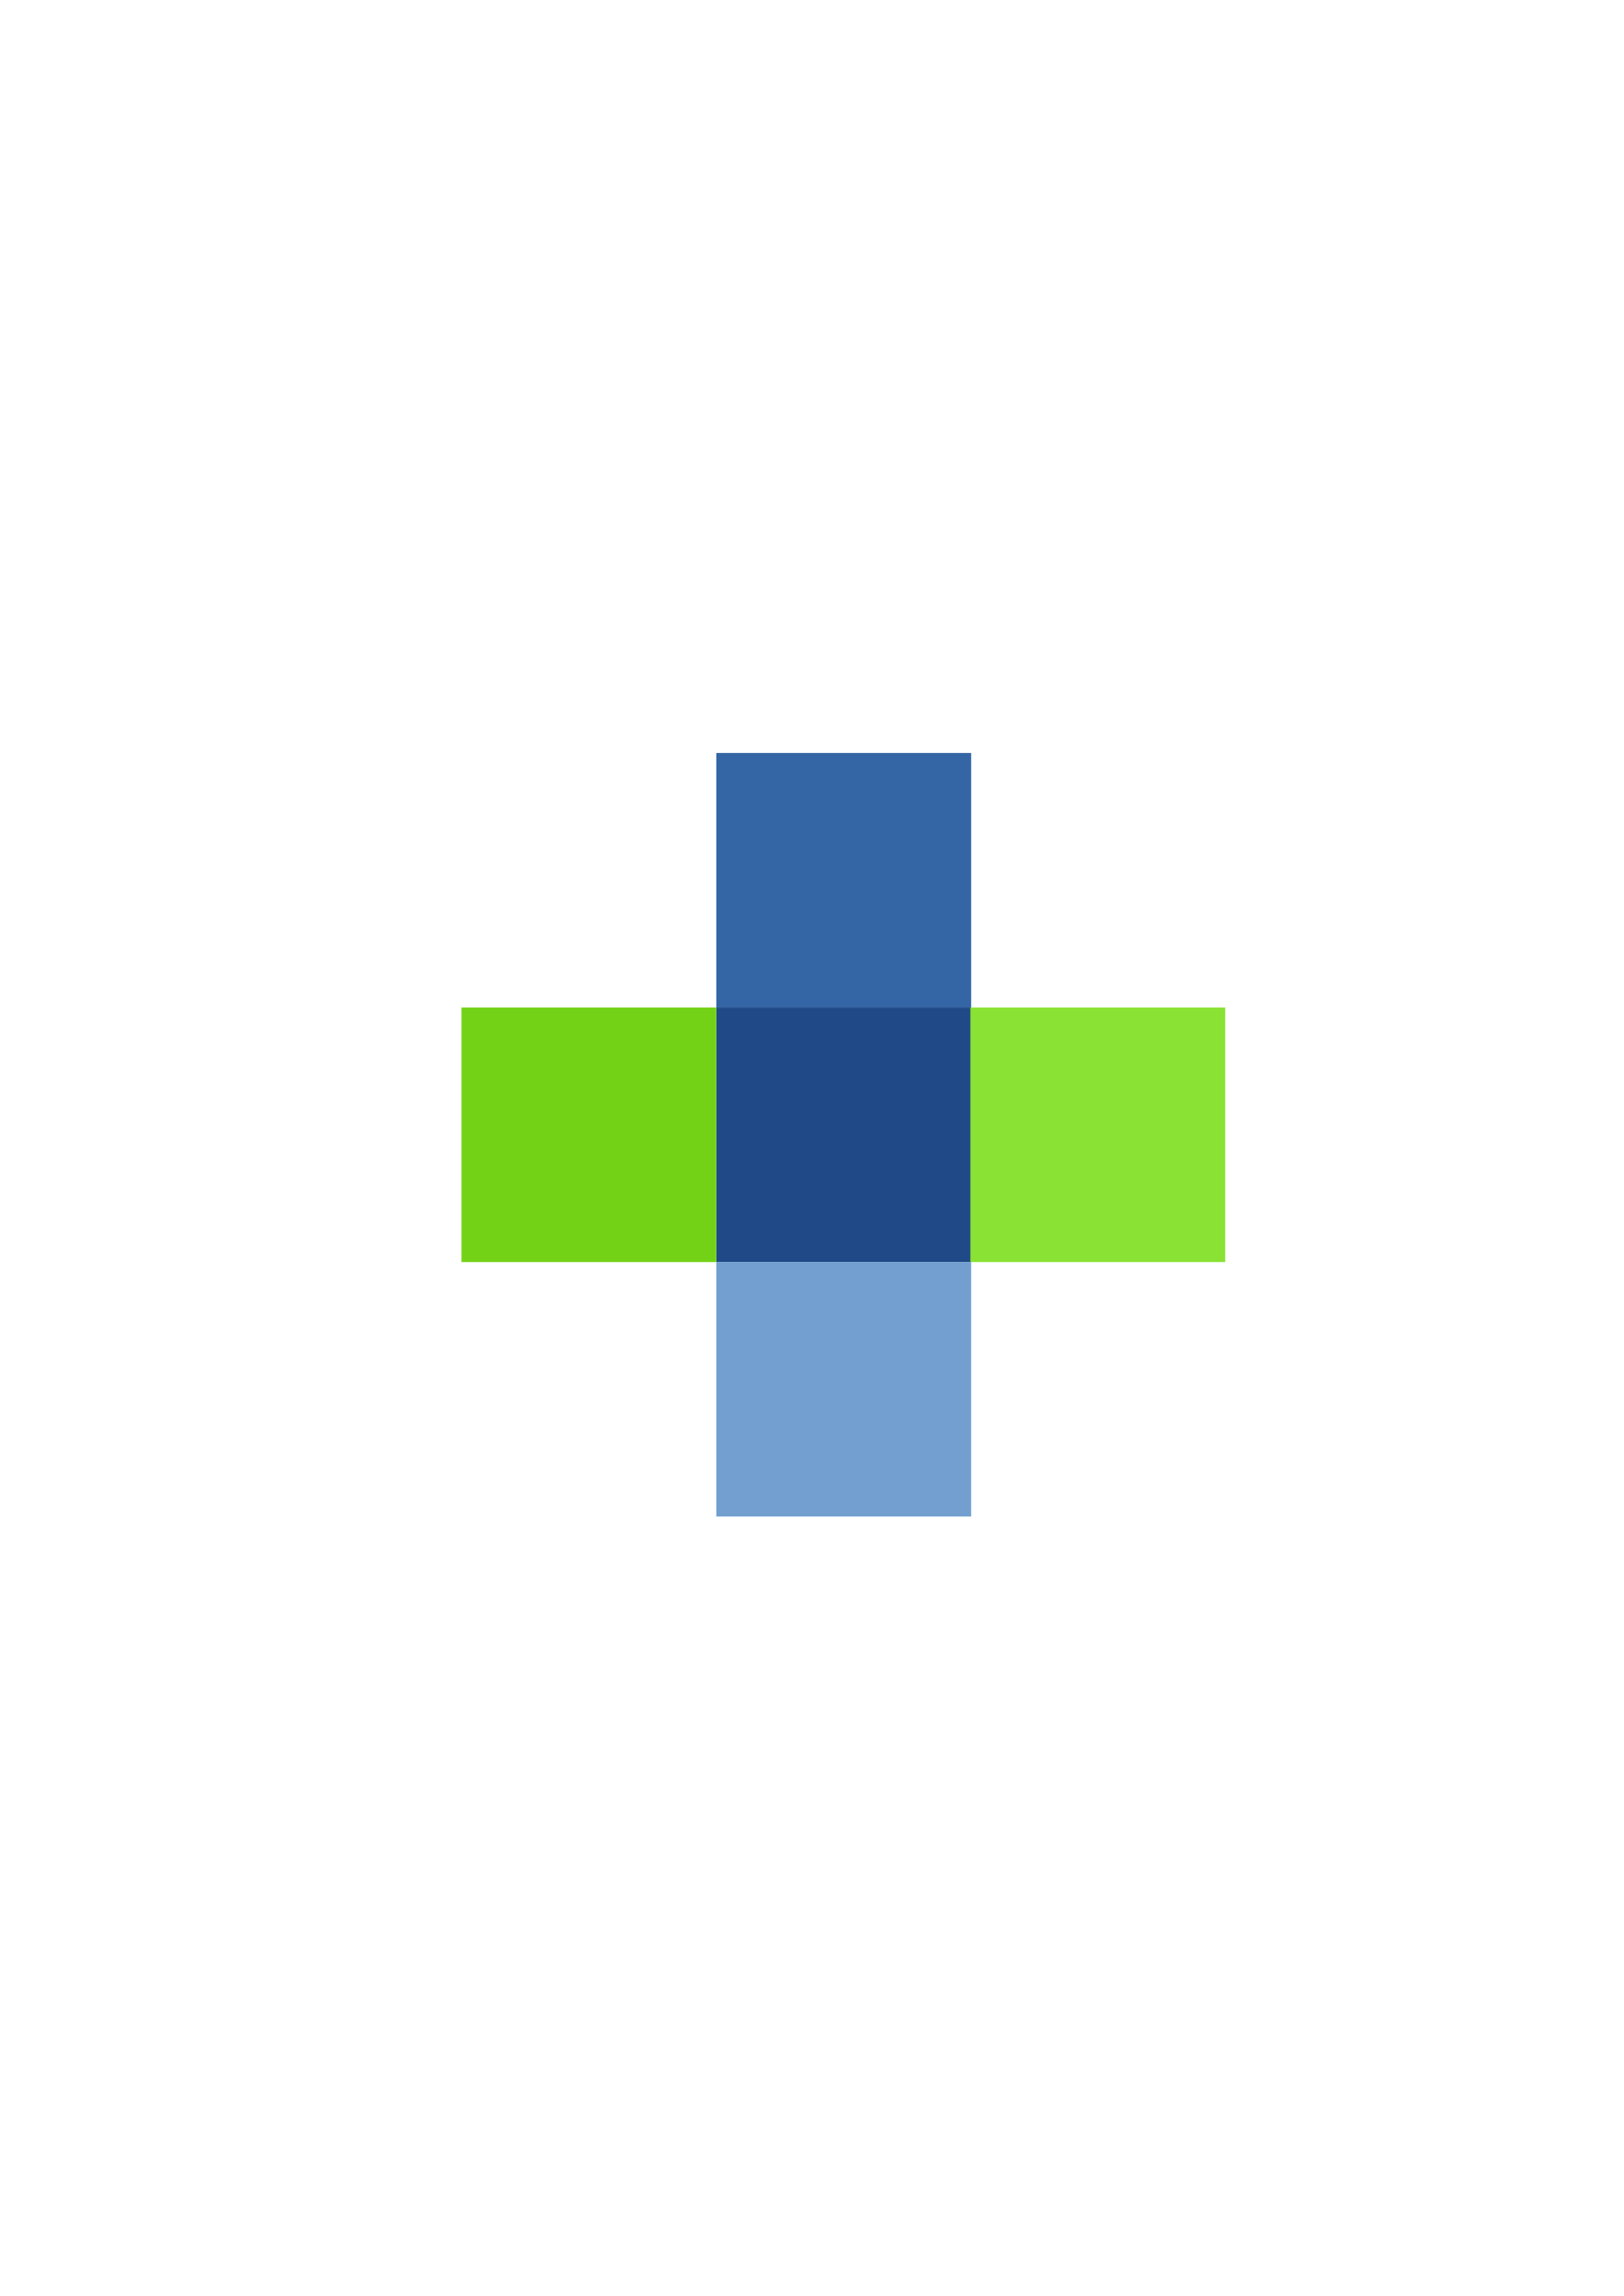
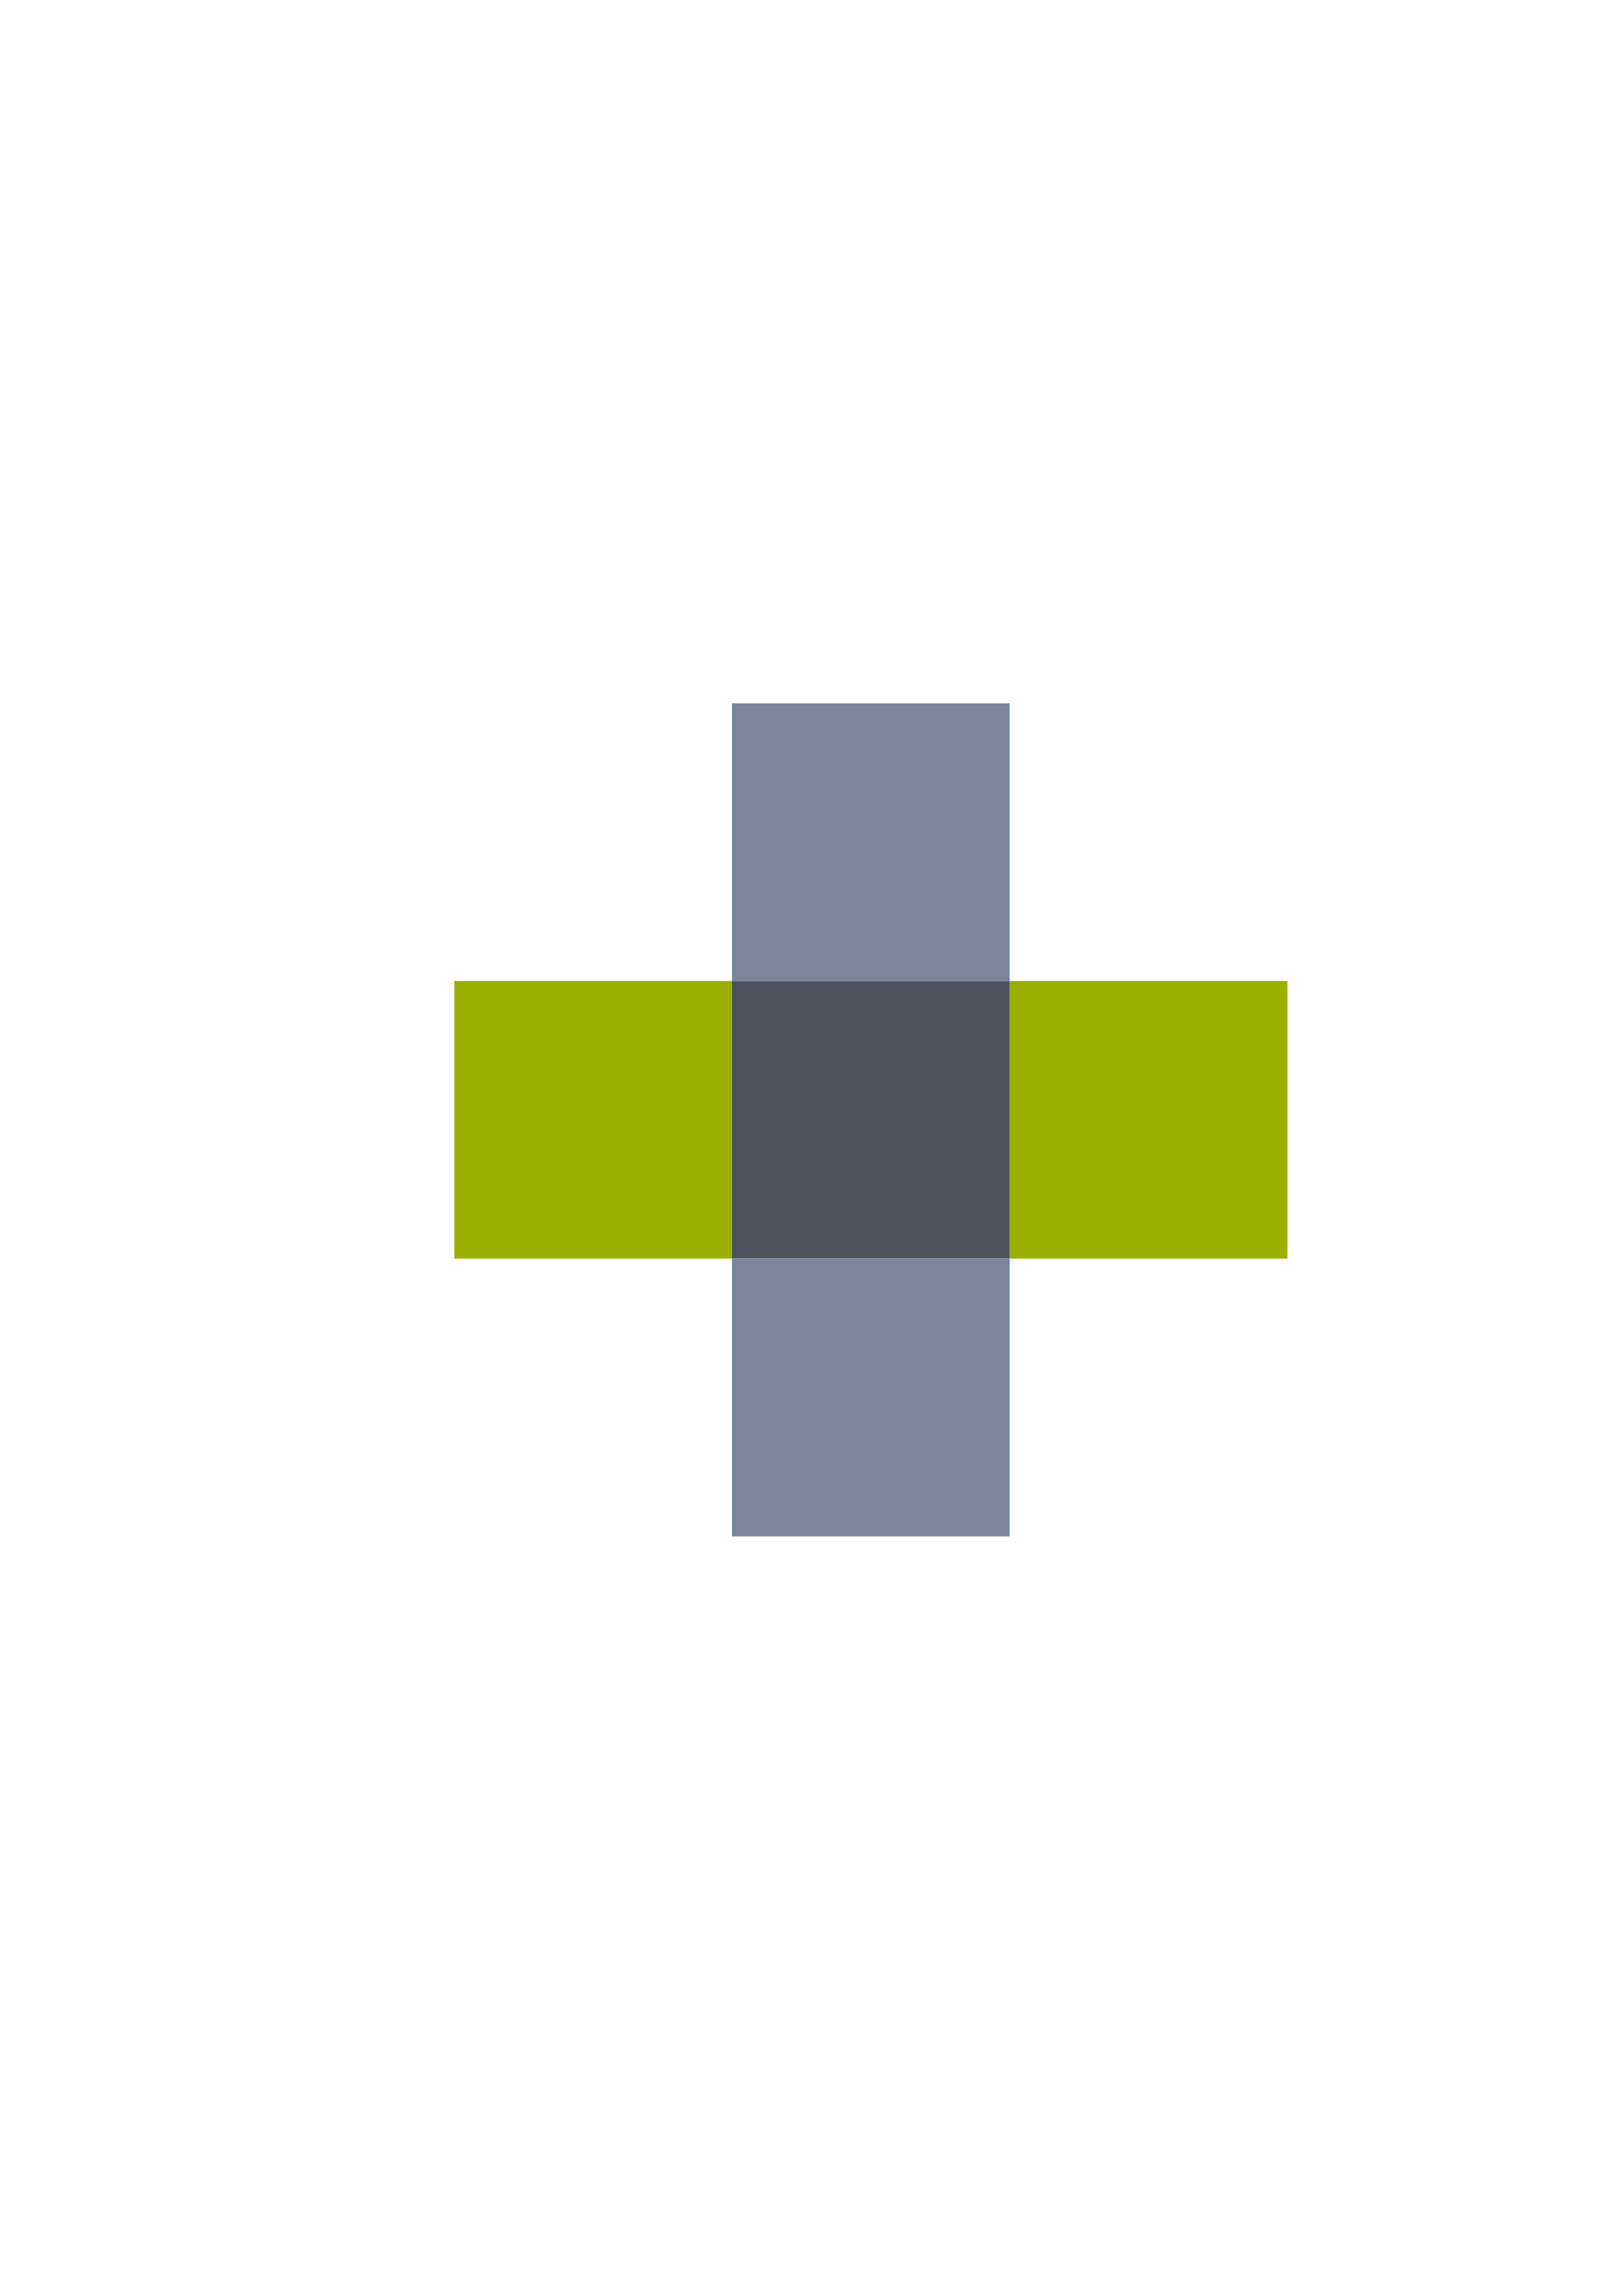
<svg xmlns="http://www.w3.org/2000/svg" width="210mm" height="297mm" viewBox="0 0 744.094 1052.362" id="svg2" version="1.1">
  <defs id="defs4">
    <linearGradient id="linearGradient2224">
      <stop id="stop2226" offset="0" style="stop-color:#7c7c7c;stop-opacity:1;" />
      <stop id="stop2228" offset="1" style="stop-color:#b8b8b8;stop-opacity:1;" />
    </linearGradient>
    <linearGradient id="linearGradient15218">
      <stop id="stop15220" offset="0" style="stop-color:#eeeeef;stop-opacity:1;" />
      <stop id="stop2736" offset="0.599" style="stop-color:#d3d7cf;stop-opacity:1;" />
      <stop id="stop2738" offset="0.828" style="stop-color:#ffffff;stop-opacity:1;" />
      <stop id="stop15222" offset="1" style="stop-color:#d3d7cf;stop-opacity:1;" />
    </linearGradient>
    <pattern y="0" x="0" height="6" width="6" patternUnits="userSpaceOnUse" id="EMFhbasepattern" />
    <pattern y="0" x="0" height="6" width="6" patternUnits="userSpaceOnUse" id="EMFhbasepattern-5" />
  </defs>
  <g id="layer1">
-     <rect style="opacity:1;fill:none;fill-opacity:1;stroke:none;stroke-width:23;stroke-linecap:butt;stroke-linejoin:round;stroke-miterlimit:4;stroke-dasharray:none;stroke-opacity:1" id="rect4160" width="400" height="400" x="190" y="322.362" />
-     <g transform="matrix(4.73904,0,0,4.734598,-1815.267,-1809.07)" id="g3842">
-       <rect style="fill:#204a87;fill-opacity:1;stroke:none" id="rect3776" width="24.643" height="24.643" x="452.313" y="479.632" />
-       <rect y="479.632" x="427.67" height="24.643" width="24.643" id="rect3778" style="fill:#73d216;fill-opacity:1;stroke:none" />
-       <rect style="fill:#8ae234;fill-opacity:1;stroke:none" id="rect3780" width="24.643" height="24.643" x="476.882" y="479.632" />
-       <rect y="454.989" x="452.313" height="24.643" width="24.643" id="rect3782" style="fill:#3465a4;fill-opacity:1;stroke:none" />
-       <rect y="504.264" x="452.313" height="24.643" width="24.643" id="rect3784" style="fill:#729fcf;fill-opacity:1;stroke:none" />
+     <g transform="matrix(18.18182,0,0,18.18182,98989.999,-120011.5)" id="g4314">
+       <rect y="6625.362" x="-5433" height="7" width="7" id="rect4302" style="color:#000000;clip-rule:nonzero;display:inline;overflow:visible;visibility:visible;opacity:1;isolation:auto;mix-blend-mode:normal;color-interpolation:sRGB;color-interpolation-filters:linearRGB;solid-color:#000000;solid-opacity:1;fill:#99b000;fill-opacity:1;fill-rule:nonzero;stroke:none;stroke-width:30;stroke-linecap:round;stroke-linejoin:round;stroke-miterlimit:4;stroke-dasharray:none;stroke-dashoffset:0;stroke-opacity:1;color-rendering:auto;image-rendering:auto;shape-rendering:auto;text-rendering:auto;enable-background:accumulate" />
+       <rect style="color:#000000;clip-rule:nonzero;display:inline;overflow:visible;visibility:visible;opacity:1;isolation:auto;mix-blend-mode:normal;color-interpolation:sRGB;color-interpolation-filters:linearRGB;solid-color:#000000;solid-opacity:1;fill:#99b000;fill-opacity:1;fill-rule:nonzero;stroke:none;stroke-width:30;stroke-linecap:round;stroke-linejoin:round;stroke-miterlimit:4;stroke-dasharray:none;stroke-dashoffset:0;stroke-opacity:1;color-rendering:auto;image-rendering:auto;shape-rendering:auto;text-rendering:auto;enable-background:accumulate" id="rect4304" width="7" height="7" x="-5419" y="6625.362" />
+       <rect y="6625.362" x="-5426" height="7" width="7" id="rect4306" style="color:#000000;clip-rule:nonzero;display:inline;overflow:visible;visibility:visible;opacity:1;isolation:auto;mix-blend-mode:normal;color-interpolation:sRGB;color-interpolation-filters:linearRGB;solid-color:#000000;solid-opacity:1;fill:#4e505d;fill-opacity:1;fill-rule:nonzero;stroke:none;stroke-width:30;stroke-linecap:round;stroke-linejoin:round;stroke-miterlimit:4;stroke-dasharray:none;stroke-dashoffset:0;stroke-opacity:1;color-rendering:auto;image-rendering:auto;shape-rendering:auto;text-rendering:auto;enable-background:accumulate" />
+       <rect style="color:#000000;clip-rule:nonzero;display:inline;overflow:visible;visibility:visible;opacity:1;isolation:auto;mix-blend-mode:normal;color-interpolation:sRGB;color-interpolation-filters:linearRGB;solid-color:#000000;solid-opacity:1;fill:#7a859c;fill-opacity:1;fill-rule:nonzero;stroke:none;stroke-width:30;stroke-linecap:round;stroke-linejoin:round;stroke-miterlimit:4;stroke-dasharray:none;stroke-dashoffset:0;stroke-opacity:1;color-rendering:auto;image-rendering:auto;shape-rendering:auto;text-rendering:auto;enable-background:accumulate" id="rect4308" width="7" height="7" x="-5426" y="6618.362" />
+       <rect y="6632.362" x="-5426" height="7" width="7" id="rect4310" style="color:#000000;clip-rule:nonzero;display:inline;overflow:visible;visibility:visible;opacity:1;isolation:auto;mix-blend-mode:normal;color-interpolation:sRGB;color-interpolation-filters:linearRGB;solid-color:#000000;solid-opacity:1;fill:#7a859c;fill-opacity:1;fill-rule:nonzero;stroke:none;stroke-width:30;stroke-linecap:round;stroke-linejoin:round;stroke-miterlimit:4;stroke-dasharray:none;stroke-dashoffset:0;stroke-opacity:1;color-rendering:auto;image-rendering:auto;shape-rendering:auto;text-rendering:auto;enable-background:accumulate" />
+       <rect y="6618.362" x="-5434" height="22" width="22" id="rect4312" style="color:#000000;clip-rule:nonzero;display:inline;overflow:visible;visibility:visible;opacity:1;isolation:auto;mix-blend-mode:normal;color-interpolation:sRGB;color-interpolation-filters:linearRGB;solid-color:#000000;solid-opacity:1;fill:none;fill-opacity:1;fill-rule:nonzero;stroke:none;stroke-width:30;stroke-linecap:round;stroke-linejoin:round;stroke-miterlimit:4;stroke-dasharray:none;stroke-dashoffset:0;stroke-opacity:1;color-rendering:auto;image-rendering:auto;shape-rendering:auto;text-rendering:auto;enable-background:accumulate" />
    </g>
  </g>
</svg>
